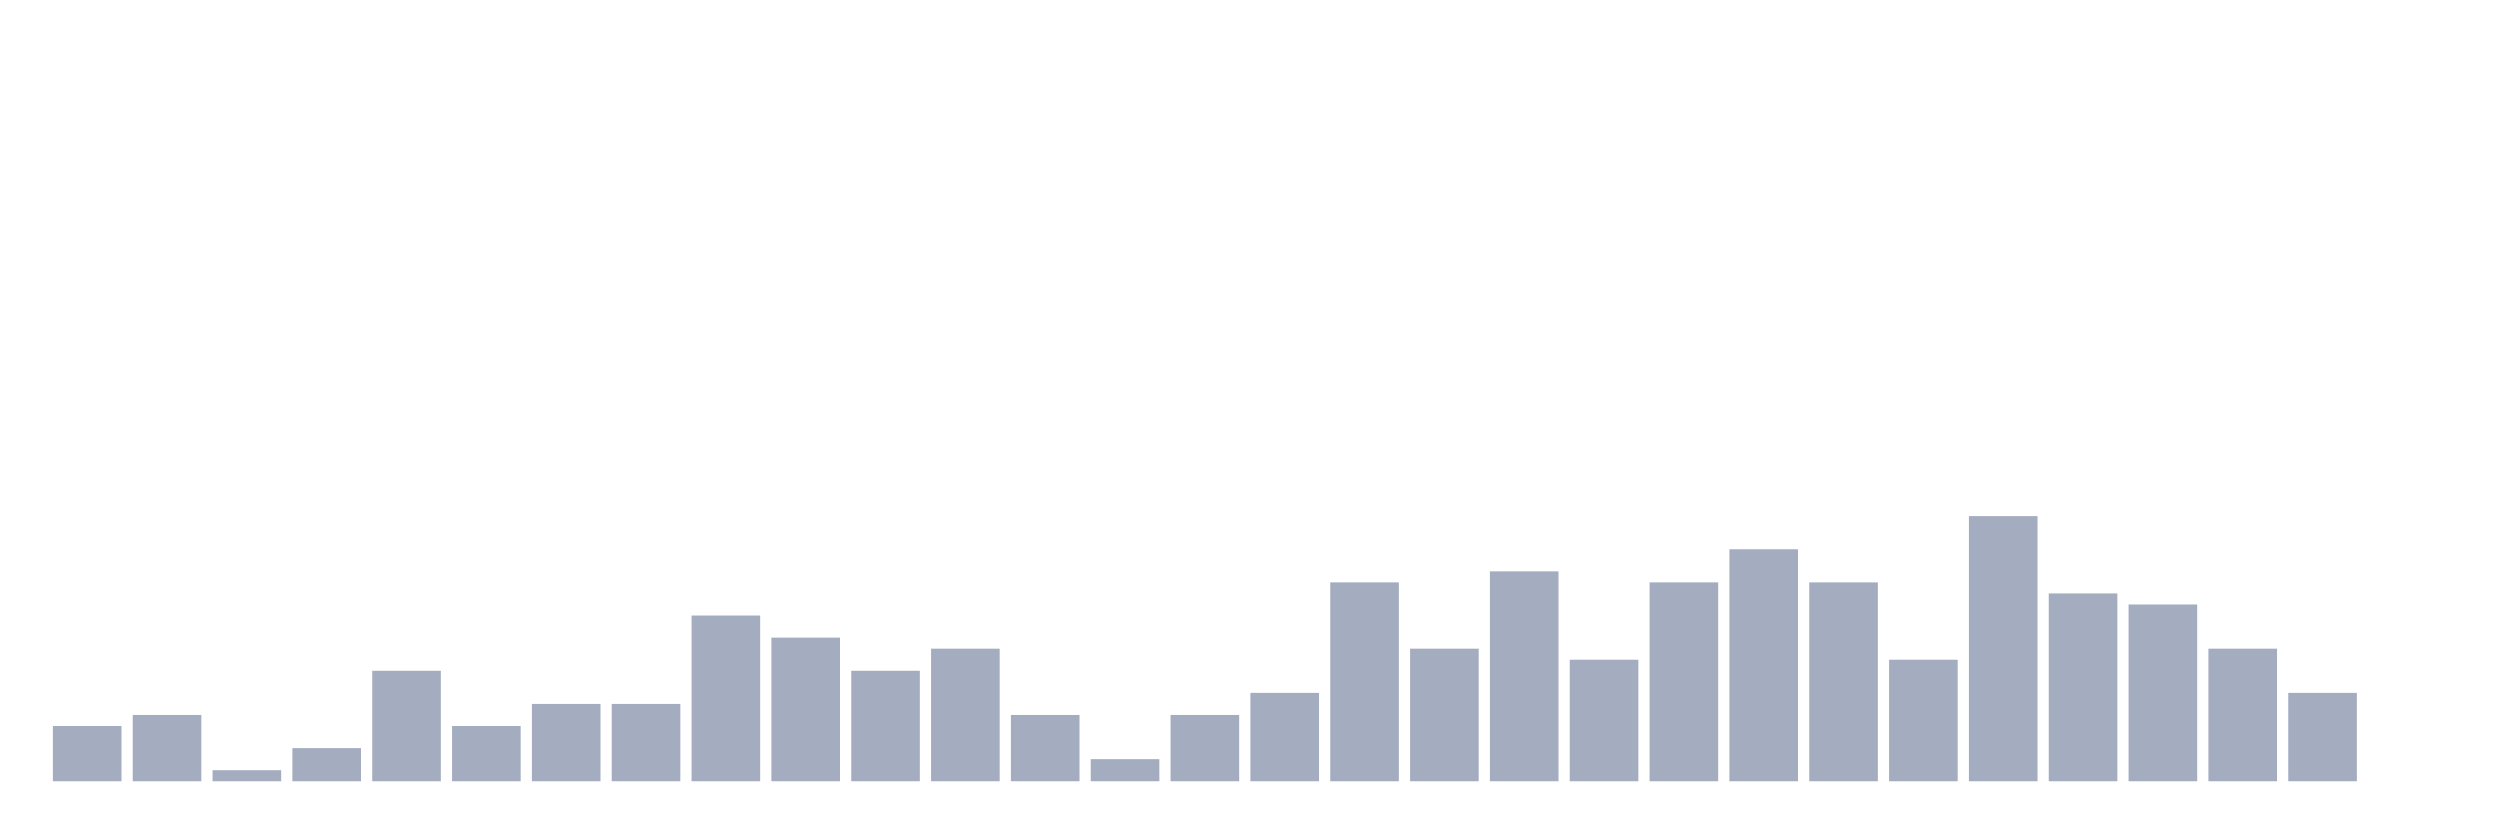
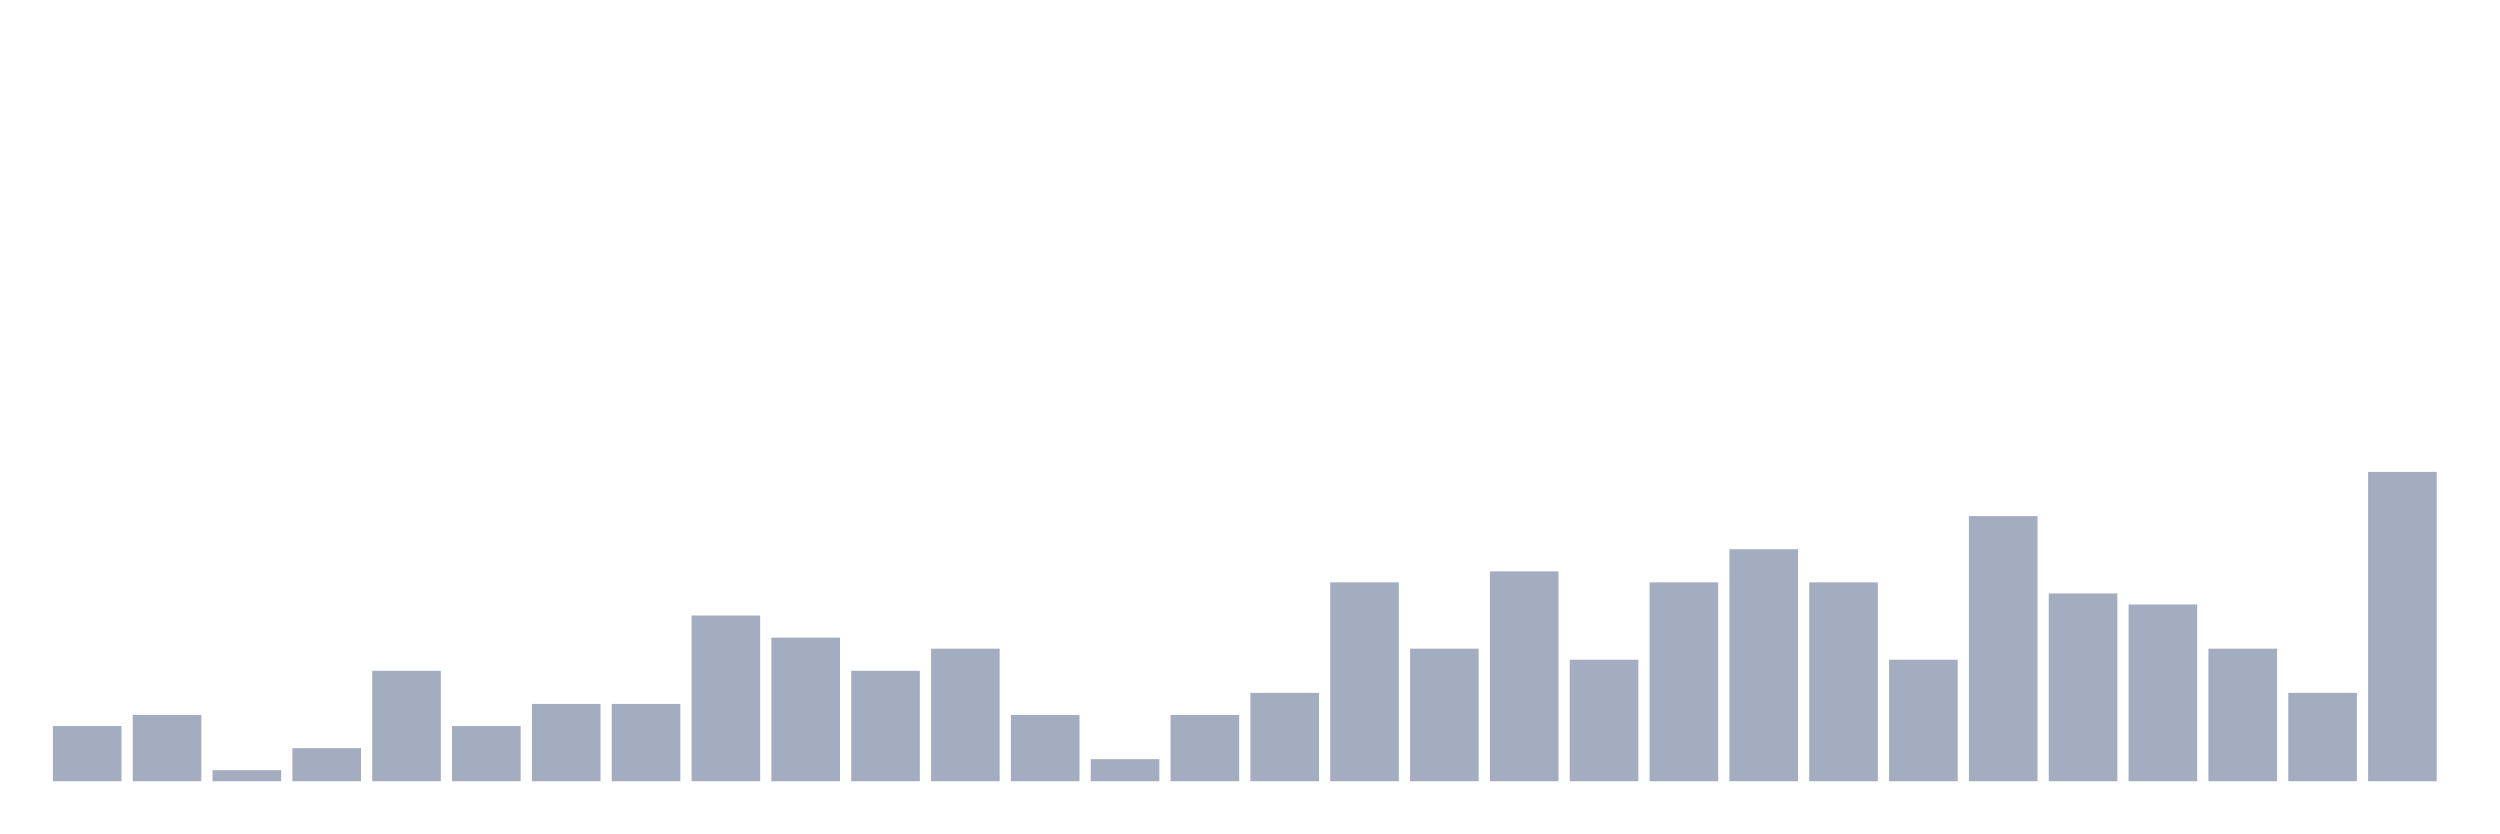
<svg xmlns="http://www.w3.org/2000/svg" viewBox="0 0 480 160">
  <g transform="translate(10,10)">
    <rect class="bar" x="0.153" width="13.175" y="129.394" height="10.606" fill="rgb(164,173,192)" />
    <rect class="bar" x="15.482" width="13.175" y="127.273" height="12.727" fill="rgb(164,173,192)" />
    <rect class="bar" x="30.81" width="13.175" y="137.879" height="2.121" fill="rgb(164,173,192)" />
    <rect class="bar" x="46.138" width="13.175" y="133.636" height="6.364" fill="rgb(164,173,192)" />
    <rect class="bar" x="61.466" width="13.175" y="118.788" height="21.212" fill="rgb(164,173,192)" />
    <rect class="bar" x="76.794" width="13.175" y="129.394" height="10.606" fill="rgb(164,173,192)" />
    <rect class="bar" x="92.123" width="13.175" y="125.152" height="14.848" fill="rgb(164,173,192)" />
    <rect class="bar" x="107.451" width="13.175" y="125.152" height="14.848" fill="rgb(164,173,192)" />
    <rect class="bar" x="122.779" width="13.175" y="108.182" height="31.818" fill="rgb(164,173,192)" />
    <rect class="bar" x="138.107" width="13.175" y="112.424" height="27.576" fill="rgb(164,173,192)" />
    <rect class="bar" x="153.436" width="13.175" y="118.788" height="21.212" fill="rgb(164,173,192)" />
    <rect class="bar" x="168.764" width="13.175" y="114.545" height="25.455" fill="rgb(164,173,192)" />
    <rect class="bar" x="184.092" width="13.175" y="127.273" height="12.727" fill="rgb(164,173,192)" />
    <rect class="bar" x="199.42" width="13.175" y="135.758" height="4.242" fill="rgb(164,173,192)" />
    <rect class="bar" x="214.748" width="13.175" y="127.273" height="12.727" fill="rgb(164,173,192)" />
    <rect class="bar" x="230.077" width="13.175" y="123.03" height="16.97" fill="rgb(164,173,192)" />
    <rect class="bar" x="245.405" width="13.175" y="101.818" height="38.182" fill="rgb(164,173,192)" />
    <rect class="bar" x="260.733" width="13.175" y="114.545" height="25.455" fill="rgb(164,173,192)" />
    <rect class="bar" x="276.061" width="13.175" y="99.697" height="40.303" fill="rgb(164,173,192)" />
    <rect class="bar" x="291.39" width="13.175" y="116.667" height="23.333" fill="rgb(164,173,192)" />
    <rect class="bar" x="306.718" width="13.175" y="101.818" height="38.182" fill="rgb(164,173,192)" />
    <rect class="bar" x="322.046" width="13.175" y="95.455" height="44.545" fill="rgb(164,173,192)" />
    <rect class="bar" x="337.374" width="13.175" y="101.818" height="38.182" fill="rgb(164,173,192)" />
    <rect class="bar" x="352.702" width="13.175" y="116.667" height="23.333" fill="rgb(164,173,192)" />
    <rect class="bar" x="368.031" width="13.175" y="89.091" height="50.909" fill="rgb(164,173,192)" />
    <rect class="bar" x="383.359" width="13.175" y="103.939" height="36.061" fill="rgb(164,173,192)" />
    <rect class="bar" x="398.687" width="13.175" y="106.061" height="33.939" fill="rgb(164,173,192)" />
    <rect class="bar" x="414.015" width="13.175" y="114.545" height="25.455" fill="rgb(164,173,192)" />
    <rect class="bar" x="429.344" width="13.175" y="123.03" height="16.97" fill="rgb(164,173,192)" />
-     <rect class="bar" x="444.672" width="13.175" y="140" height="0" fill="rgb(164,173,192)" />
+     <rect class="bar" x="444.672" width="13.175" y="80.606" height="59.394" fill="rgb(164,173,192)" />
  </g>
</svg>
